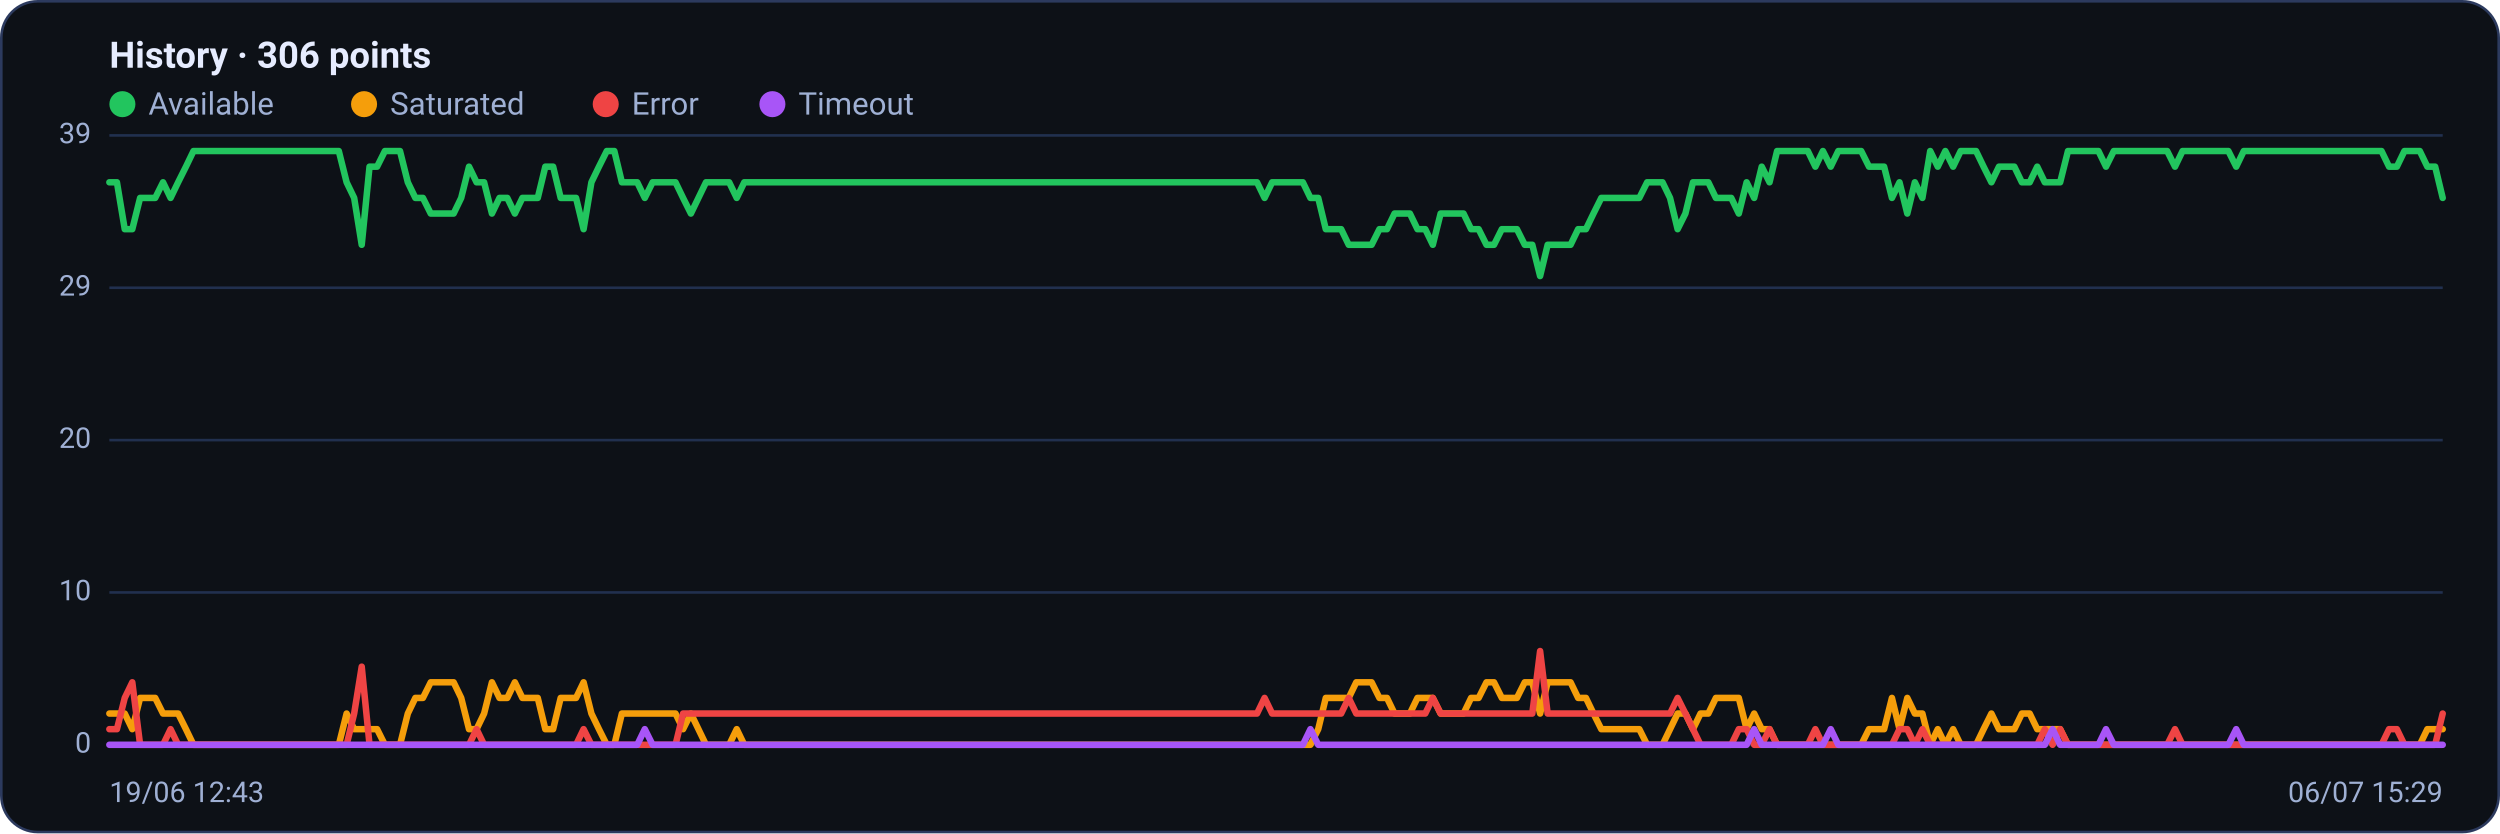
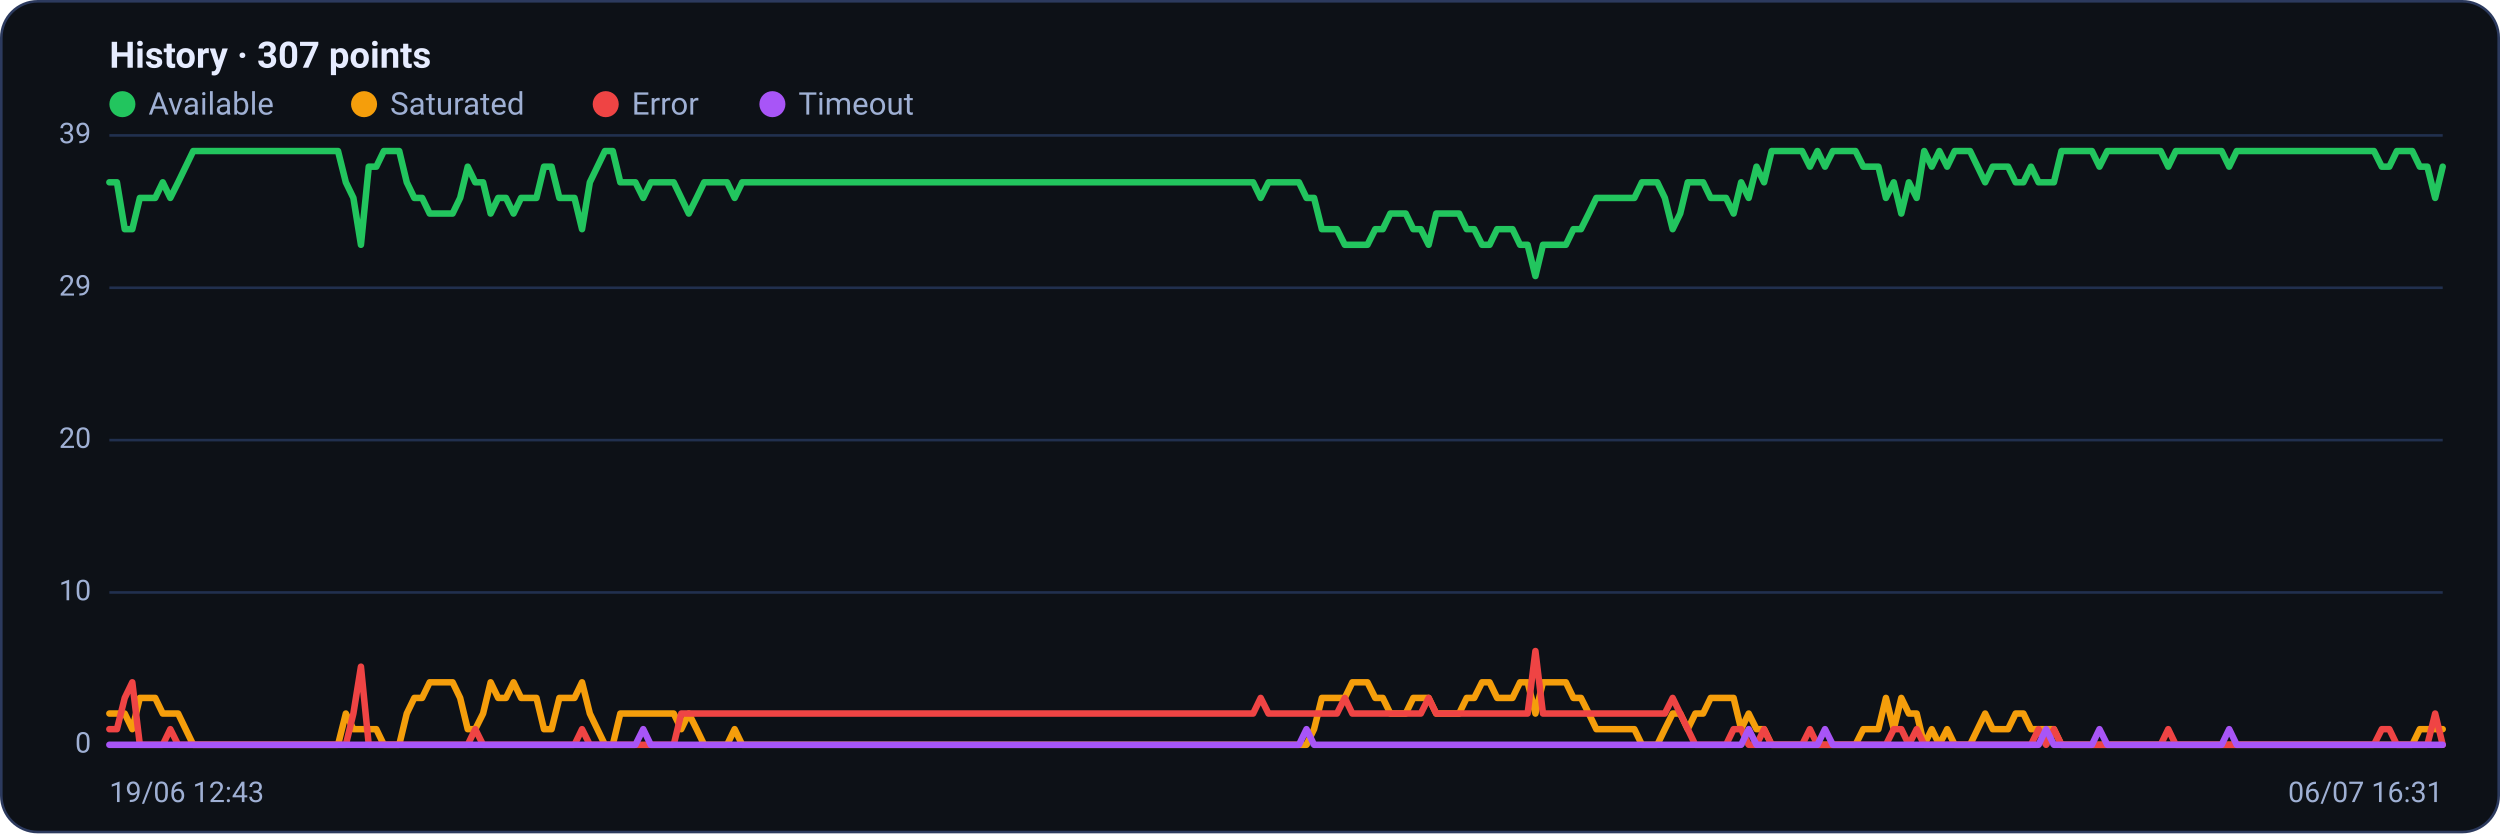
<svg xmlns="http://www.w3.org/2000/svg" viewBox="0 0 960 320" width="960" height="320" font-family="Segoe UI, system-ui, -apple-system, Roboto, Helvetica, Arial, sans-serif" role="img" aria-label="Availability history per region">
  <rect x="0.5" y="0.5" width="959" height="319" rx="14" fill="#0d1117" stroke="#2c3a5e" />
-   <text x="42" y="26" font-size="14" font-weight="600" fill="#e6ecff">History · 306 points</text>
+   <text x="42" y="26" font-size="14" font-weight="600" fill="#e6ecff">History · 307 points</text>
  <circle cx="47" cy="40" r="5" fill="#22c55e" />
  <text x="57" y="44" font-size="12" fill="#9fb0d4">Available</text>
  <circle cx="139.8" cy="40" r="5" fill="#f59e0b" />
  <text x="149.8" y="44" font-size="12" fill="#9fb0d4">Saturated</text>
  <circle cx="232.6" cy="40" r="5" fill="#ef4444" />
  <text x="242.6" y="44" font-size="12" fill="#9fb0d4">Error</text>
  <circle cx="296.6" cy="40" r="5" fill="#a855f7" />
  <text x="306.6" y="44" font-size="12" fill="#9fb0d4">Timeout</text>
  <line x1="42" y1="286.0" x2="938" y2="286.0" stroke="#21304f" stroke-width="1" />
  <text x="35" y="289.0" text-anchor="end" font-size="11" fill="#9fb0d4">0</text>
  <line x1="42" y1="227.5" x2="938" y2="227.5" stroke="#21304f" stroke-width="1" />
  <text x="35" y="230.5" text-anchor="end" font-size="11" fill="#9fb0d4">10</text>
  <line x1="42" y1="169.0" x2="938" y2="169.0" stroke="#21304f" stroke-width="1" />
  <text x="35" y="172.0" text-anchor="end" font-size="11" fill="#9fb0d4">20</text>
  <line x1="42" y1="110.5" x2="938" y2="110.5" stroke="#21304f" stroke-width="1" />
  <text x="35" y="113.5" text-anchor="end" font-size="11" fill="#9fb0d4">29</text>
  <line x1="42" y1="52.0" x2="938" y2="52.0" stroke="#21304f" stroke-width="1" />
  <text x="35" y="55.0" text-anchor="end" font-size="11" fill="#9fb0d4">39</text>
-   <polyline fill="none" stroke="#22c55e" stroke-width="2.5" stroke-linejoin="round" stroke-linecap="round" points="42.0,70.0 44.9,70.0 47.9,88.0 50.8,88.0 53.8,76.0 56.7,76.0 59.6,76.0 62.6,70.0 65.5,76.0 68.4,70.0 71.4,64.0 74.3,58.0 77.3,58.0 80.2,58.0 83.1,58.0 86.1,58.0 89.0,58.0 91.9,58.0 94.9,58.0 97.8,58.0 100.8,58.0 103.7,58.0 106.6,58.0 109.6,58.0 112.5,58.0 115.4,58.0 118.4,58.0 121.3,58.0 124.3,58.0 127.2,58.0 130.1,58.0 133.1,70.0 136.0,76.0 138.9,94.0 141.9,64.0 144.8,64.0 147.8,58.0 150.7,58.0 153.6,58.0 156.6,70.0 159.5,76.0 162.4,76.0 165.4,82.0 168.3,82.0 171.3,82.0 174.2,82.0 177.1,76.0 180.1,64.0 183.0,70.0 185.9,70.0 188.9,82.0 191.8,76.0 194.8,76.0 197.7,82.0 200.6,76.0 203.6,76.0 206.5,76.0 209.4,64.0 212.4,64.0 215.3,76.0 218.3,76.0 221.2,76.0 224.1,88.0 227.1,70.0 230.0,64.0 233.0,58.0 235.9,58.0 238.8,70.0 241.8,70.0 244.7,70.0 247.6,76.0 250.6,70.0 253.5,70.0 256.5,70.0 259.4,70.0 262.3,76.0 265.3,82.0 268.2,76.0 271.1,70.0 274.1,70.0 277.0,70.0 280.0,70.0 282.9,76.0 285.8,70.0 288.8,70.0 291.7,70.0 294.6,70.0 297.6,70.0 300.5,70.0 303.5,70.0 306.4,70.0 309.3,70.0 312.3,70.0 315.2,70.0 318.1,70.0 321.1,70.0 324.0,70.0 327.0,70.0 329.9,70.0 332.8,70.0 335.8,70.0 338.7,70.0 341.6,70.0 344.6,70.0 347.5,70.0 350.5,70.0 353.4,70.0 356.3,70.0 359.3,70.0 362.2,70.0 365.1,70.0 368.1,70.0 371.0,70.0 374.0,70.0 376.9,70.0 379.8,70.0 382.8,70.0 385.7,70.0 388.6,70.0 391.6,70.0 394.5,70.0 397.5,70.0 400.4,70.0 403.3,70.0 406.3,70.0 409.2,70.0 412.2,70.0 415.1,70.0 418.0,70.0 421.0,70.0 423.9,70.0 426.8,70.0 429.8,70.0 432.7,70.0 435.7,70.0 438.6,70.0 441.5,70.0 444.5,70.0 447.4,70.0 450.3,70.0 453.3,70.0 456.2,70.0 459.2,70.0 462.1,70.0 465.0,70.0 468.0,70.0 470.9,70.0 473.8,70.0 476.8,70.0 479.7,70.0 482.7,70.0 485.6,76.0 488.5,70.0 491.5,70.0 494.4,70.0 497.3,70.0 500.3,70.0 503.2,76.0 506.2,76.0 509.1,88.0 512.0,88.0 515.0,88.0 517.9,94.0 520.8,94.0 523.8,94.0 526.7,94.0 529.7,88.0 532.6,88.0 535.5,82.0 538.5,82.0 541.4,82.0 544.3,88.0 547.3,88.0 550.2,94.0 553.2,82.0 556.1,82.0 559.0,82.0 562.0,82.0 564.9,88.0 567.8,88.0 570.8,94.0 573.7,94.0 576.7,88.0 579.6,88.0 582.5,88.0 585.5,94.0 588.4,94.0 591.4,106.0 594.3,94.0 597.2,94.0 600.2,94.0 603.1,94.0 606.0,88.0 609.0,88.0 611.9,82.0 614.9,76.0 617.8,76.0 620.7,76.0 623.7,76.0 626.6,76.0 629.5,76.0 632.5,70.0 635.4,70.0 638.4,70.0 641.3,76.0 644.2,88.0 647.2,82.0 650.1,70.0 653.0,70.0 656.0,70.0 658.9,76.0 661.9,76.0 664.8,76.0 667.7,82.0 670.7,70.0 673.6,76.0 676.5,64.0 679.5,70.0 682.4,58.0 685.4,58.0 688.3,58.0 691.2,58.0 694.2,58.0 697.1,64.0 700.0,58.0 703.0,64.0 705.9,58.0 708.9,58.0 711.8,58.0 714.7,58.0 717.7,64.0 720.6,64.0 723.5,64.0 726.5,76.0 729.4,70.0 732.4,82.0 735.3,70.0 738.2,76.0 741.2,58.0 744.1,64.0 747.0,58.0 750.0,64.0 752.9,58.0 755.9,58.0 758.8,58.0 761.7,64.0 764.7,70.0 767.6,64.0 770.6,64.0 773.5,64.0 776.4,70.0 779.4,70.0 782.3,64.0 785.2,70.0 788.2,70.0 791.1,70.0 794.1,58.0 797.0,58.0 799.9,58.0 802.9,58.0 805.8,58.0 808.7,64.0 811.7,58.0 814.6,58.0 817.6,58.0 820.5,58.0 823.4,58.0 826.4,58.0 829.3,58.0 832.2,58.0 835.2,64.0 838.1,58.0 841.1,58.0 844.0,58.0 846.9,58.0 849.9,58.0 852.8,58.0 855.7,58.0 858.7,64.0 861.6,58.0 864.6,58.0 867.5,58.0 870.4,58.0 873.4,58.0 876.3,58.0 879.2,58.0 882.2,58.0 885.1,58.0 888.1,58.0 891.0,58.0 893.9,58.0 896.9,58.0 899.8,58.0 902.7,58.0 905.7,58.0 908.6,58.0 911.6,58.0 914.5,58.0 917.4,64.0 920.4,64.0 923.3,58.0 926.2,58.0 929.2,58.0 932.1,64.0 935.1,64.0 938.0,76.0" />
-   <polyline fill="none" stroke="#f59e0b" stroke-width="2.5" stroke-linejoin="round" stroke-linecap="round" points="42.0,274.0 44.9,274.0 47.9,274.0 50.8,280.0 53.8,268.0 56.7,268.0 59.6,268.0 62.6,274.0 65.5,274.0 68.4,274.0 71.4,280.0 74.3,286.0 77.3,286.0 80.2,286.0 83.1,286.0 86.1,286.0 89.0,286.0 91.9,286.0 94.9,286.0 97.8,286.0 100.8,286.0 103.7,286.0 106.6,286.0 109.6,286.0 112.5,286.0 115.4,286.0 118.4,286.0 121.3,286.0 124.3,286.0 127.2,286.0 130.1,286.0 133.1,274.0 136.0,280.0 138.9,280.0 141.9,280.0 144.8,280.0 147.8,286.0 150.7,286.0 153.6,286.0 156.6,274.0 159.5,268.0 162.4,268.0 165.4,262.0 168.3,262.0 171.3,262.0 174.2,262.0 177.1,268.0 180.1,280.0 183.0,280.0 185.9,274.0 188.9,262.0 191.8,268.0 194.8,268.0 197.7,262.0 200.6,268.0 203.6,268.0 206.5,268.0 209.4,280.0 212.4,280.0 215.3,268.0 218.3,268.0 221.2,268.0 224.1,262.0 227.1,274.0 230.0,280.0 233.0,286.0 235.9,286.0 238.8,274.0 241.8,274.0 244.7,274.0 247.6,274.0 250.6,274.0 253.5,274.0 256.5,274.0 259.4,274.0 262.3,280.0 265.3,274.0 268.2,280.0 271.1,286.0 274.1,286.0 277.0,286.0 280.0,286.0 282.9,280.0 285.8,286.0 288.8,286.0 291.7,286.0 294.6,286.0 297.6,286.0 300.5,286.0 303.5,286.0 306.4,286.0 309.3,286.0 312.3,286.0 315.2,286.0 318.1,286.0 321.1,286.0 324.0,286.0 327.0,286.0 329.9,286.0 332.8,286.0 335.8,286.0 338.7,286.0 341.6,286.0 344.6,286.0 347.5,286.0 350.5,286.0 353.4,286.0 356.3,286.0 359.3,286.0 362.2,286.0 365.1,286.0 368.1,286.0 371.0,286.0 374.0,286.0 376.9,286.0 379.8,286.0 382.8,286.0 385.7,286.0 388.6,286.0 391.6,286.0 394.5,286.0 397.5,286.0 400.4,286.0 403.3,286.0 406.3,286.0 409.2,286.0 412.2,286.0 415.1,286.0 418.0,286.0 421.0,286.0 423.9,286.0 426.8,286.0 429.8,286.0 432.7,286.0 435.7,286.0 438.6,286.0 441.5,286.0 444.5,286.0 447.4,286.0 450.3,286.0 453.3,286.0 456.2,286.0 459.2,286.0 462.1,286.0 465.0,286.0 468.0,286.0 470.9,286.0 473.8,286.0 476.8,286.0 479.7,286.0 482.7,286.0 485.6,286.0 488.5,286.0 491.5,286.0 494.4,286.0 497.3,286.0 500.3,286.0 503.2,286.0 506.2,280.0 509.1,268.0 512.0,268.0 515.0,268.0 517.9,268.0 520.8,262.0 523.8,262.0 526.7,262.0 529.7,268.0 532.6,268.0 535.5,274.0 538.5,274.0 541.4,274.0 544.3,268.0 547.3,268.0 550.2,268.0 553.2,274.0 556.1,274.0 559.0,274.0 562.0,274.0 564.9,268.0 567.8,268.0 570.8,262.0 573.7,262.0 576.7,268.0 579.6,268.0 582.5,268.0 585.5,262.0 588.4,262.0 591.4,274.0 594.3,262.0 597.2,262.0 600.2,262.0 603.1,262.0 606.0,268.0 609.0,268.0 611.9,274.0 614.9,280.0 617.8,280.0 620.7,280.0 623.7,280.0 626.6,280.0 629.5,280.0 632.5,286.0 635.4,286.0 638.4,286.0 641.3,280.0 644.2,274.0 647.2,274.0 650.1,280.0 653.0,274.0 656.0,274.0 658.9,268.0 661.9,268.0 664.8,268.0 667.7,268.0 670.7,280.0 673.6,274.0 676.5,280.0 679.5,280.0 682.4,286.0 685.4,286.0 688.3,286.0 691.2,286.0 694.2,286.0 697.1,286.0 700.0,286.0 703.0,286.0 705.9,286.0 708.9,286.0 711.8,286.0 714.7,286.0 717.7,280.0 720.6,280.0 723.5,280.0 726.5,268.0 729.4,280.0 732.4,268.0 735.3,274.0 738.2,274.0 741.2,286.0 744.1,280.0 747.0,286.0 750.0,280.0 752.9,286.0 755.9,286.0 758.8,286.0 761.7,280.0 764.7,274.0 767.6,280.0 770.6,280.0 773.5,280.0 776.4,274.0 779.4,274.0 782.3,280.0 785.2,280.0 788.2,280.0 791.1,280.0 794.1,286.0 797.0,286.0 799.9,286.0 802.9,286.0 805.8,286.0 808.7,286.0 811.7,286.0 814.6,286.0 817.6,286.0 820.5,286.0 823.4,286.0 826.4,286.0 829.3,286.0 832.2,286.0 835.2,286.0 838.1,286.0 841.1,286.0 844.0,286.0 846.9,286.0 849.9,286.0 852.8,286.0 855.7,286.0 858.7,286.0 861.6,286.0 864.6,286.0 867.5,286.0 870.4,286.0 873.4,286.0 876.3,286.0 879.2,286.0 882.2,286.0 885.1,286.0 888.1,286.0 891.0,286.0 893.9,286.0 896.9,286.0 899.8,286.0 902.7,286.0 905.7,286.0 908.6,286.0 911.6,286.0 914.5,286.0 917.4,286.0 920.4,286.0 923.3,286.0 926.2,286.0 929.2,286.0 932.1,280.0 935.1,280.0 938.0,280.0" />
-   <polyline fill="none" stroke="#ef4444" stroke-width="2.5" stroke-linejoin="round" stroke-linecap="round" points="42.0,280.0 44.9,280.0 47.9,268.0 50.8,262.0 53.8,286.0 56.7,286.0 59.6,286.0 62.6,286.0 65.5,280.0 68.4,286.0 71.4,286.0 74.3,286.0 77.3,286.0 80.2,286.0 83.1,286.0 86.1,286.0 89.0,286.0 91.9,286.0 94.9,286.0 97.8,286.0 100.8,286.0 103.7,286.0 106.6,286.0 109.6,286.0 112.5,286.0 115.4,286.0 118.4,286.0 121.3,286.0 124.3,286.0 127.2,286.0 130.1,286.0 133.1,286.0 136.0,274.0 138.9,256.0 141.9,286.0 144.8,286.0 147.8,286.0 150.7,286.0 153.6,286.0 156.6,286.0 159.5,286.0 162.4,286.0 165.4,286.0 168.3,286.0 171.3,286.0 174.2,286.0 177.1,286.0 180.1,286.0 183.0,280.0 185.9,286.0 188.9,286.0 191.8,286.0 194.8,286.0 197.7,286.0 200.6,286.0 203.6,286.0 206.5,286.0 209.4,286.0 212.4,286.0 215.3,286.0 218.3,286.0 221.2,286.0 224.1,280.0 227.1,286.0 230.0,286.0 233.0,286.0 235.9,286.0 238.8,286.0 241.8,286.0 244.7,286.0 247.6,286.0 250.6,286.0 253.5,286.0 256.5,286.0 259.4,286.0 262.3,274.0 265.3,274.0 268.2,274.0 271.1,274.0 274.1,274.0 277.0,274.0 280.0,274.0 282.9,274.0 285.8,274.0 288.8,274.0 291.7,274.0 294.6,274.0 297.6,274.0 300.5,274.0 303.5,274.0 306.4,274.0 309.3,274.0 312.3,274.0 315.2,274.0 318.1,274.0 321.1,274.0 324.0,274.0 327.0,274.0 329.9,274.0 332.8,274.0 335.8,274.0 338.7,274.0 341.6,274.0 344.6,274.0 347.5,274.0 350.5,274.0 353.4,274.0 356.3,274.0 359.3,274.0 362.2,274.0 365.1,274.0 368.1,274.0 371.0,274.0 374.0,274.0 376.9,274.0 379.8,274.0 382.8,274.0 385.7,274.0 388.6,274.0 391.6,274.0 394.5,274.0 397.5,274.0 400.4,274.0 403.3,274.0 406.3,274.0 409.2,274.0 412.2,274.0 415.1,274.0 418.0,274.0 421.0,274.0 423.9,274.0 426.8,274.0 429.8,274.0 432.7,274.0 435.7,274.0 438.6,274.0 441.5,274.0 444.5,274.0 447.4,274.0 450.3,274.0 453.3,274.0 456.2,274.0 459.2,274.0 462.1,274.0 465.0,274.0 468.0,274.0 470.9,274.0 473.8,274.0 476.8,274.0 479.7,274.0 482.7,274.0 485.6,268.0 488.5,274.0 491.5,274.0 494.4,274.0 497.3,274.0 500.3,274.0 503.2,274.0 506.2,274.0 509.1,274.0 512.0,274.0 515.0,274.0 517.9,268.0 520.8,274.0 523.8,274.0 526.7,274.0 529.7,274.0 532.6,274.0 535.5,274.0 538.5,274.0 541.4,274.0 544.3,274.0 547.3,274.0 550.2,268.0 553.2,274.0 556.1,274.0 559.0,274.0 562.0,274.0 564.9,274.0 567.8,274.0 570.8,274.0 573.7,274.0 576.7,274.0 579.6,274.0 582.5,274.0 585.5,274.0 588.4,274.0 591.4,250.0 594.3,274.0 597.2,274.0 600.2,274.0 603.1,274.0 606.0,274.0 609.0,274.0 611.9,274.0 614.9,274.0 617.8,274.0 620.7,274.0 623.7,274.0 626.6,274.0 629.5,274.0 632.5,274.0 635.4,274.0 638.4,274.0 641.3,274.0 644.2,268.0 647.2,274.0 650.1,280.0 653.0,286.0 656.0,286.0 658.9,286.0 661.9,286.0 664.8,286.0 667.7,280.0 670.7,280.0 673.6,286.0 676.5,286.0 679.5,280.0 682.4,286.0 685.4,286.0 688.3,286.0 691.2,286.0 694.2,286.0 697.1,280.0 700.0,286.0 703.0,286.0 705.9,286.0 708.9,286.0 711.8,286.0 714.7,286.0 717.7,286.0 720.6,286.0 723.5,286.0 726.5,286.0 729.4,280.0 732.4,280.0 735.3,286.0 738.2,280.0 741.2,286.0 744.1,286.0 747.0,286.0 750.0,286.0 752.9,286.0 755.9,286.0 758.8,286.0 761.7,286.0 764.7,286.0 767.6,286.0 770.6,286.0 773.5,286.0 776.4,286.0 779.4,286.0 782.3,286.0 785.2,280.0 788.2,286.0 791.1,280.0 794.1,286.0 797.0,286.0 799.9,286.0 802.9,286.0 805.8,286.0 808.7,286.0 811.7,286.0 814.6,286.0 817.6,286.0 820.5,286.0 823.4,286.0 826.4,286.0 829.3,286.0 832.2,286.0 835.2,280.0 838.1,286.0 841.1,286.0 844.0,286.0 846.9,286.0 849.9,286.0 852.8,286.0 855.7,286.0 858.7,286.0 861.6,286.0 864.6,286.0 867.5,286.0 870.4,286.0 873.4,286.0 876.3,286.0 879.2,286.0 882.2,286.0 885.1,286.0 888.1,286.0 891.0,286.0 893.9,286.0 896.9,286.0 899.8,286.0 902.7,286.0 905.7,286.0 908.6,286.0 911.6,286.0 914.5,286.0 917.4,280.0 920.4,280.0 923.3,286.0 926.2,286.0 929.2,286.0 932.1,286.0 935.1,286.0 938.0,274.0" />
-   <polyline fill="none" stroke="#a855f7" stroke-width="2.5" stroke-linejoin="round" stroke-linecap="round" points="42.0,286.0 44.9,286.0 47.9,286.0 50.8,286.0 53.8,286.0 56.7,286.0 59.6,286.0 62.6,286.0 65.5,286.0 68.4,286.0 71.4,286.0 74.3,286.0 77.3,286.0 80.2,286.0 83.1,286.0 86.1,286.0 89.0,286.0 91.9,286.0 94.9,286.0 97.8,286.0 100.8,286.0 103.7,286.0 106.6,286.0 109.6,286.0 112.5,286.0 115.4,286.0 118.4,286.0 121.3,286.0 124.3,286.0 127.2,286.0 130.1,286.0 133.1,286.0 136.0,286.0 138.9,286.0 141.9,286.0 144.8,286.0 147.8,286.0 150.7,286.0 153.6,286.0 156.6,286.0 159.5,286.0 162.4,286.0 165.4,286.0 168.3,286.0 171.3,286.0 174.2,286.0 177.1,286.0 180.1,286.0 183.0,286.0 185.9,286.0 188.9,286.0 191.8,286.0 194.8,286.0 197.7,286.0 200.6,286.0 203.6,286.0 206.5,286.0 209.4,286.0 212.4,286.0 215.3,286.0 218.3,286.0 221.2,286.0 224.1,286.0 227.1,286.0 230.0,286.0 233.0,286.0 235.9,286.0 238.8,286.0 241.8,286.0 244.7,286.0 247.6,280.0 250.6,286.0 253.5,286.0 256.5,286.0 259.4,286.0 262.3,286.0 265.3,286.0 268.2,286.0 271.1,286.0 274.1,286.0 277.0,286.0 280.0,286.0 282.9,286.0 285.8,286.0 288.8,286.0 291.7,286.0 294.6,286.0 297.6,286.0 300.5,286.0 303.5,286.0 306.4,286.0 309.3,286.0 312.3,286.0 315.2,286.0 318.1,286.0 321.1,286.0 324.0,286.0 327.0,286.0 329.9,286.0 332.8,286.0 335.8,286.0 338.7,286.0 341.6,286.0 344.6,286.0 347.5,286.0 350.5,286.0 353.4,286.0 356.3,286.0 359.3,286.0 362.2,286.0 365.1,286.0 368.1,286.0 371.0,286.0 374.0,286.0 376.9,286.0 379.8,286.0 382.8,286.0 385.7,286.0 388.6,286.0 391.6,286.0 394.5,286.0 397.5,286.0 400.4,286.0 403.3,286.0 406.3,286.0 409.2,286.0 412.2,286.0 415.1,286.0 418.0,286.0 421.0,286.0 423.9,286.0 426.8,286.0 429.8,286.0 432.7,286.0 435.7,286.0 438.6,286.0 441.5,286.0 444.5,286.0 447.4,286.0 450.3,286.0 453.3,286.0 456.2,286.0 459.2,286.0 462.1,286.0 465.0,286.0 468.0,286.0 470.9,286.0 473.8,286.0 476.8,286.0 479.7,286.0 482.7,286.0 485.6,286.0 488.5,286.0 491.5,286.0 494.4,286.0 497.3,286.0 500.3,286.0 503.2,280.0 506.2,286.0 509.1,286.0 512.0,286.0 515.0,286.0 517.9,286.0 520.8,286.0 523.8,286.0 526.7,286.0 529.7,286.0 532.6,286.0 535.5,286.0 538.5,286.0 541.4,286.0 544.3,286.0 547.3,286.0 550.2,286.0 553.2,286.0 556.1,286.0 559.0,286.0 562.0,286.0 564.9,286.0 567.8,286.0 570.8,286.0 573.7,286.0 576.7,286.0 579.6,286.0 582.5,286.0 585.5,286.0 588.4,286.0 591.4,286.0 594.3,286.0 597.2,286.0 600.2,286.0 603.1,286.0 606.0,286.0 609.0,286.0 611.9,286.0 614.9,286.0 617.8,286.0 620.7,286.0 623.7,286.0 626.6,286.0 629.5,286.0 632.5,286.0 635.4,286.0 638.4,286.0 641.3,286.0 644.2,286.0 647.2,286.0 650.1,286.0 653.0,286.0 656.0,286.0 658.9,286.0 661.9,286.0 664.8,286.0 667.7,286.0 670.7,286.0 673.6,280.0 676.5,286.0 679.5,286.0 682.4,286.0 685.4,286.0 688.3,286.0 691.2,286.0 694.2,286.0 697.1,286.0 700.0,286.0 703.0,280.0 705.9,286.0 708.9,286.0 711.8,286.0 714.7,286.0 717.7,286.0 720.6,286.0 723.5,286.0 726.5,286.0 729.4,286.0 732.4,286.0 735.3,286.0 738.2,286.0 741.2,286.0 744.1,286.0 747.0,286.0 750.0,286.0 752.9,286.0 755.9,286.0 758.8,286.0 761.7,286.0 764.7,286.0 767.6,286.0 770.6,286.0 773.5,286.0 776.4,286.0 779.4,286.0 782.3,286.0 785.2,286.0 788.2,280.0 791.1,286.0 794.1,286.0 797.0,286.0 799.9,286.0 802.9,286.0 805.8,286.0 808.7,280.0 811.7,286.0 814.6,286.0 817.6,286.0 820.5,286.0 823.4,286.0 826.4,286.0 829.3,286.0 832.2,286.0 835.2,286.0 838.1,286.0 841.1,286.0 844.0,286.0 846.9,286.0 849.9,286.0 852.8,286.0 855.7,286.0 858.7,280.0 861.6,286.0 864.6,286.0 867.5,286.0 870.4,286.0 873.4,286.0 876.3,286.0 879.2,286.0 882.2,286.0 885.1,286.0 888.1,286.0 891.0,286.0 893.9,286.0 896.9,286.0 899.8,286.0 902.7,286.0 905.7,286.0 908.6,286.0 911.6,286.0 914.5,286.0 917.4,286.0 920.4,286.0 923.3,286.0 926.2,286.0 929.2,286.0 932.1,286.0 935.1,286.0 938.0,286.0" />
+   <polyline fill="none" stroke="#22c55e" stroke-width="2.5" stroke-linejoin="round" stroke-linecap="round" points="42.0,70.0 44.9,70.0 47.9,88.0 50.8,88.0 53.7,76.0 56.6,76.0 59.6,76.0 62.5,70.0 65.4,76.0 68.4,70.0 71.3,64.0 74.2,58.0 77.1,58.0 80.1,58.0 83.0,58.0 85.9,58.0 88.8,58.0 91.8,58.0 94.7,58.0 97.6,58.0 100.6,58.0 103.5,58.0 106.4,58.0 109.3,58.0 112.3,58.0 115.2,58.0 118.1,58.0 121.1,58.0 124.0,58.0 126.9,58.0 129.8,58.0 132.8,70.0 135.7,76.0 138.6,94.0 141.6,64.0 144.5,64.0 147.4,58.0 150.3,58.0 153.3,58.0 156.2,70.0 159.1,76.0 162.1,76.0 165.0,82.0 167.9,82.0 170.8,82.0 173.8,82.0 176.7,76.0 179.6,64.0 182.5,70.0 185.5,70.0 188.4,82.0 191.3,76.0 194.3,76.0 197.2,82.0 200.1,76.0 203.0,76.0 206.0,76.0 208.9,64.0 211.8,64.0 214.8,76.0 217.7,76.0 220.6,76.0 223.5,88.0 226.5,70.0 229.4,64.0 232.3,58.0 235.3,58.0 238.2,70.0 241.1,70.0 244.0,70.0 247.0,76.0 249.9,70.0 252.8,70.0 255.8,70.0 258.7,70.0 261.6,76.0 264.5,82.0 267.5,76.0 270.4,70.0 273.3,70.0 276.2,70.0 279.2,70.0 282.1,76.0 285.0,70.0 288.0,70.0 290.9,70.0 293.8,70.0 296.7,70.0 299.7,70.0 302.6,70.0 305.5,70.0 308.5,70.0 311.4,70.0 314.3,70.0 317.2,70.0 320.2,70.0 323.1,70.0 326.0,70.0 329.0,70.0 331.9,70.0 334.8,70.0 337.7,70.0 340.7,70.0 343.6,70.0 346.5,70.0 349.5,70.0 352.4,70.0 355.3,70.0 358.2,70.0 361.2,70.0 364.1,70.0 367.0,70.0 369.9,70.0 372.9,70.0 375.8,70.0 378.7,70.0 381.7,70.0 384.6,70.0 387.5,70.0 390.4,70.0 393.4,70.0 396.3,70.0 399.2,70.0 402.2,70.0 405.1,70.0 408.0,70.0 410.9,70.0 413.9,70.0 416.8,70.0 419.7,70.0 422.7,70.0 425.6,70.0 428.5,70.0 431.4,70.0 434.4,70.0 437.3,70.0 440.2,70.0 443.2,70.0 446.1,70.0 449.0,70.0 451.9,70.0 454.9,70.0 457.8,70.0 460.7,70.0 463.6,70.0 466.6,70.0 469.5,70.0 472.4,70.0 475.4,70.0 478.3,70.0 481.2,70.0 484.1,76.0 487.1,70.0 490.0,70.0 492.9,70.0 495.9,70.0 498.8,70.0 501.7,76.0 504.6,76.0 507.6,88.0 510.5,88.0 513.4,88.0 516.4,94.0 519.3,94.0 522.2,94.0 525.1,94.0 528.1,88.0 531.0,88.0 533.9,82.0 536.8,82.0 539.8,82.0 542.7,88.0 545.6,88.0 548.6,94.0 551.5,82.0 554.4,82.0 557.3,82.0 560.3,82.0 563.2,88.0 566.1,88.0 569.1,94.0 572.0,94.0 574.9,88.0 577.8,88.0 580.8,88.0 583.7,94.0 586.6,94.0 589.6,106.0 592.5,94.0 595.4,94.0 598.3,94.0 601.3,94.0 604.2,88.0 607.1,88.0 610.1,82.0 613.0,76.0 615.9,76.0 618.8,76.0 621.8,76.0 624.7,76.0 627.6,76.0 630.5,70.0 633.5,70.0 636.4,70.0 639.3,76.0 642.3,88.0 645.2,82.0 648.1,70.0 651.0,70.0 654.0,70.0 656.9,76.0 659.8,76.0 662.8,76.0 665.7,82.0 668.6,70.0 671.5,76.0 674.5,64.0 677.4,70.0 680.3,58.0 683.3,58.0 686.2,58.0 689.1,58.0 692.0,58.0 695.0,64.0 697.9,58.0 700.8,64.0 703.8,58.0 706.7,58.0 709.6,58.0 712.5,58.0 715.5,64.0 718.4,64.0 721.3,64.0 724.2,76.0 727.2,70.0 730.1,82.0 733.0,70.0 736.0,76.0 738.9,58.0 741.8,64.0 744.7,58.0 747.7,64.0 750.6,58.0 753.5,58.0 756.5,58.0 759.4,64.0 762.3,70.0 765.2,64.0 768.2,64.0 771.1,64.0 774.0,70.0 777.0,70.0 779.9,64.0 782.8,70.0 785.7,70.0 788.7,70.0 791.6,58.0 794.5,58.0 797.5,58.0 800.4,58.0 803.3,58.0 806.2,64.0 809.2,58.0 812.1,58.0 815.0,58.0 817.9,58.0 820.9,58.0 823.8,58.0 826.7,58.0 829.7,58.0 832.6,64.0 835.5,58.0 838.4,58.0 841.4,58.0 844.3,58.0 847.2,58.0 850.2,58.0 853.1,58.0 856.0,64.0 858.9,58.0 861.9,58.0 864.8,58.0 867.7,58.0 870.7,58.0 873.6,58.0 876.5,58.0 879.4,58.0 882.4,58.0 885.3,58.0 888.2,58.0 891.2,58.0 894.1,58.0 897.0,58.0 899.9,58.0 902.9,58.0 905.8,58.0 908.7,58.0 911.6,58.0 914.6,64.0 917.5,64.0 920.4,58.0 923.4,58.0 926.3,58.0 929.2,64.0 932.1,64.0 935.1,76.0 938.0,64.0" />
+   <polyline fill="none" stroke="#f59e0b" stroke-width="2.5" stroke-linejoin="round" stroke-linecap="round" points="42.0,274.0 44.9,274.0 47.9,274.0 50.8,280.0 53.7,268.0 56.6,268.0 59.6,268.0 62.5,274.0 65.4,274.0 68.4,274.0 71.3,280.0 74.2,286.0 77.1,286.0 80.1,286.0 83.0,286.0 85.9,286.0 88.8,286.0 91.8,286.0 94.7,286.0 97.6,286.0 100.6,286.0 103.5,286.0 106.4,286.0 109.3,286.0 112.3,286.0 115.2,286.0 118.1,286.0 121.1,286.0 124.0,286.0 126.9,286.0 129.8,286.0 132.8,274.0 135.7,280.0 138.6,280.0 141.6,280.0 144.5,280.0 147.4,286.0 150.3,286.0 153.3,286.0 156.2,274.0 159.1,268.0 162.1,268.0 165.0,262.0 167.9,262.0 170.8,262.0 173.8,262.0 176.7,268.0 179.6,280.0 182.5,280.0 185.5,274.0 188.4,262.0 191.3,268.0 194.3,268.0 197.2,262.0 200.1,268.0 203.0,268.0 206.0,268.0 208.9,280.0 211.8,280.0 214.8,268.0 217.7,268.0 220.6,268.0 223.5,262.0 226.5,274.0 229.4,280.0 232.3,286.0 235.3,286.0 238.2,274.0 241.1,274.0 244.0,274.0 247.0,274.0 249.9,274.0 252.8,274.0 255.8,274.0 258.7,274.0 261.6,280.0 264.5,274.0 267.5,280.0 270.4,286.0 273.3,286.0 276.2,286.0 279.2,286.0 282.1,280.0 285.0,286.0 288.0,286.0 290.9,286.0 293.8,286.0 296.7,286.0 299.7,286.0 302.6,286.0 305.5,286.0 308.5,286.0 311.4,286.0 314.3,286.0 317.2,286.0 320.2,286.0 323.1,286.0 326.0,286.0 329.0,286.0 331.9,286.0 334.8,286.0 337.7,286.0 340.7,286.0 343.6,286.0 346.5,286.0 349.5,286.0 352.4,286.0 355.3,286.0 358.2,286.0 361.2,286.0 364.1,286.0 367.0,286.0 369.9,286.0 372.9,286.0 375.8,286.0 378.7,286.0 381.7,286.0 384.6,286.0 387.5,286.0 390.4,286.0 393.4,286.0 396.3,286.0 399.2,286.0 402.2,286.0 405.1,286.0 408.0,286.0 410.9,286.0 413.9,286.0 416.8,286.0 419.7,286.0 422.7,286.0 425.6,286.0 428.5,286.0 431.4,286.0 434.4,286.0 437.3,286.0 440.2,286.0 443.2,286.0 446.1,286.0 449.0,286.0 451.9,286.0 454.9,286.0 457.8,286.0 460.7,286.0 463.6,286.0 466.6,286.0 469.5,286.0 472.4,286.0 475.4,286.0 478.3,286.0 481.2,286.0 484.1,286.0 487.1,286.0 490.0,286.0 492.9,286.0 495.9,286.0 498.8,286.0 501.7,286.0 504.6,280.0 507.6,268.0 510.5,268.0 513.4,268.0 516.4,268.0 519.3,262.0 522.2,262.0 525.1,262.0 528.1,268.0 531.0,268.0 533.9,274.0 536.8,274.0 539.8,274.0 542.7,268.0 545.6,268.0 548.6,268.0 551.5,274.0 554.4,274.0 557.3,274.0 560.3,274.0 563.2,268.0 566.1,268.0 569.1,262.0 572.0,262.0 574.9,268.0 577.8,268.0 580.8,268.0 583.7,262.0 586.6,262.0 589.6,274.0 592.5,262.0 595.4,262.0 598.3,262.0 601.3,262.0 604.2,268.0 607.1,268.0 610.1,274.0 613.0,280.0 615.9,280.0 618.8,280.0 621.8,280.0 624.7,280.0 627.6,280.0 630.5,286.0 633.5,286.0 636.4,286.0 639.3,280.0 642.3,274.0 645.2,274.0 648.1,280.0 651.0,274.0 654.0,274.0 656.9,268.0 659.8,268.0 662.8,268.0 665.7,268.0 668.6,280.0 671.5,274.0 674.5,280.0 677.4,280.0 680.3,286.0 683.3,286.0 686.2,286.0 689.1,286.0 692.0,286.0 695.0,286.0 697.9,286.0 700.8,286.0 703.8,286.0 706.7,286.0 709.6,286.0 712.5,286.0 715.5,280.0 718.4,280.0 721.3,280.0 724.2,268.0 727.2,280.0 730.1,268.0 733.0,274.0 736.0,274.0 738.9,286.0 741.8,280.0 744.7,286.0 747.7,280.0 750.6,286.0 753.5,286.0 756.5,286.0 759.4,280.0 762.3,274.0 765.2,280.0 768.2,280.0 771.1,280.0 774.0,274.0 777.0,274.0 779.9,280.0 782.8,280.0 785.7,280.0 788.7,280.0 791.6,286.0 794.5,286.0 797.5,286.0 800.4,286.0 803.3,286.0 806.2,286.0 809.2,286.0 812.1,286.0 815.0,286.0 817.9,286.0 820.9,286.0 823.8,286.0 826.7,286.0 829.7,286.0 832.6,286.0 835.5,286.0 838.4,286.0 841.4,286.0 844.3,286.0 847.2,286.0 850.2,286.0 853.1,286.0 856.0,286.0 858.9,286.0 861.9,286.0 864.8,286.0 867.7,286.0 870.7,286.0 873.6,286.0 876.5,286.0 879.4,286.0 882.4,286.0 885.3,286.0 888.2,286.0 891.2,286.0 894.1,286.0 897.0,286.0 899.9,286.0 902.9,286.0 905.8,286.0 908.7,286.0 911.6,286.0 914.6,286.0 917.5,286.0 920.4,286.0 923.4,286.0 926.3,286.0 929.2,280.0 932.1,280.0 935.1,280.0 938.0,280.0" />
+   <polyline fill="none" stroke="#ef4444" stroke-width="2.5" stroke-linejoin="round" stroke-linecap="round" points="42.0,280.0 44.9,280.0 47.9,268.0 50.8,262.0 53.7,286.0 56.6,286.0 59.6,286.0 62.5,286.0 65.4,280.0 68.4,286.0 71.3,286.0 74.2,286.0 77.1,286.0 80.1,286.0 83.0,286.0 85.9,286.0 88.8,286.0 91.8,286.0 94.7,286.0 97.6,286.0 100.6,286.0 103.5,286.0 106.4,286.0 109.3,286.0 112.3,286.0 115.2,286.0 118.1,286.0 121.1,286.0 124.0,286.0 126.9,286.0 129.8,286.0 132.8,286.0 135.7,274.0 138.6,256.0 141.6,286.0 144.5,286.0 147.4,286.0 150.3,286.0 153.3,286.0 156.2,286.0 159.1,286.0 162.1,286.0 165.0,286.0 167.9,286.0 170.8,286.0 173.8,286.0 176.7,286.0 179.6,286.0 182.5,280.0 185.5,286.0 188.4,286.0 191.3,286.0 194.3,286.0 197.2,286.0 200.1,286.0 203.0,286.0 206.0,286.0 208.9,286.0 211.8,286.0 214.8,286.0 217.7,286.0 220.6,286.0 223.5,280.0 226.5,286.0 229.4,286.0 232.3,286.0 235.3,286.0 238.2,286.0 241.1,286.0 244.0,286.0 247.0,286.0 249.9,286.0 252.8,286.0 255.8,286.0 258.7,286.0 261.6,274.0 264.5,274.0 267.5,274.0 270.4,274.0 273.3,274.0 276.2,274.0 279.2,274.0 282.1,274.0 285.0,274.0 288.0,274.0 290.9,274.0 293.8,274.0 296.7,274.0 299.7,274.0 302.6,274.0 305.5,274.0 308.5,274.0 311.4,274.0 314.3,274.0 317.2,274.0 320.2,274.0 323.1,274.0 326.0,274.0 329.0,274.0 331.9,274.0 334.8,274.0 337.7,274.0 340.7,274.0 343.6,274.0 346.5,274.0 349.5,274.0 352.4,274.0 355.3,274.0 358.2,274.0 361.2,274.0 364.1,274.0 367.0,274.0 369.9,274.0 372.9,274.0 375.8,274.0 378.7,274.0 381.7,274.0 384.6,274.0 387.5,274.0 390.4,274.0 393.4,274.0 396.3,274.0 399.2,274.0 402.2,274.0 405.1,274.0 408.0,274.0 410.9,274.0 413.9,274.0 416.8,274.0 419.7,274.0 422.7,274.0 425.6,274.0 428.5,274.0 431.4,274.0 434.4,274.0 437.3,274.0 440.2,274.0 443.2,274.0 446.1,274.0 449.0,274.0 451.9,274.0 454.9,274.0 457.8,274.0 460.7,274.0 463.6,274.0 466.6,274.0 469.5,274.0 472.4,274.0 475.4,274.0 478.3,274.0 481.2,274.0 484.1,268.0 487.1,274.0 490.0,274.0 492.9,274.0 495.9,274.0 498.8,274.0 501.7,274.0 504.6,274.0 507.6,274.0 510.5,274.0 513.4,274.0 516.4,268.0 519.3,274.0 522.2,274.0 525.1,274.0 528.1,274.0 531.0,274.0 533.9,274.0 536.8,274.0 539.8,274.0 542.7,274.0 545.6,274.0 548.6,268.0 551.5,274.0 554.4,274.0 557.3,274.0 560.3,274.0 563.2,274.0 566.1,274.0 569.1,274.0 572.0,274.0 574.9,274.0 577.8,274.0 580.8,274.0 583.7,274.0 586.6,274.0 589.6,250.0 592.5,274.0 595.4,274.0 598.3,274.0 601.3,274.0 604.2,274.0 607.1,274.0 610.1,274.0 613.0,274.0 615.9,274.0 618.8,274.0 621.8,274.0 624.7,274.0 627.6,274.0 630.5,274.0 633.5,274.0 636.4,274.0 639.3,274.0 642.3,268.0 645.2,274.0 648.1,280.0 651.0,286.0 654.0,286.0 656.9,286.0 659.8,286.0 662.8,286.0 665.7,280.0 668.6,280.0 671.5,286.0 674.5,286.0 677.4,280.0 680.3,286.0 683.3,286.0 686.2,286.0 689.1,286.0 692.0,286.0 695.0,280.0 697.9,286.0 700.8,286.0 703.8,286.0 706.7,286.0 709.6,286.0 712.5,286.0 715.5,286.0 718.4,286.0 721.3,286.0 724.2,286.0 727.2,280.0 730.1,280.0 733.0,286.0 736.0,280.0 738.9,286.0 741.8,286.0 744.7,286.0 747.7,286.0 750.6,286.0 753.5,286.0 756.5,286.0 759.4,286.0 762.3,286.0 765.2,286.0 768.2,286.0 771.1,286.0 774.0,286.0 777.0,286.0 779.9,286.0 782.8,280.0 785.7,286.0 788.7,280.0 791.6,286.0 794.5,286.0 797.5,286.0 800.4,286.0 803.3,286.0 806.2,286.0 809.2,286.0 812.1,286.0 815.0,286.0 817.9,286.0 820.9,286.0 823.8,286.0 826.7,286.0 829.7,286.0 832.6,280.0 835.5,286.0 838.4,286.0 841.4,286.0 844.3,286.0 847.2,286.0 850.2,286.0 853.1,286.0 856.0,286.0 858.9,286.0 861.9,286.0 864.8,286.0 867.7,286.0 870.7,286.0 873.6,286.0 876.5,286.0 879.4,286.0 882.4,286.0 885.3,286.0 888.2,286.0 891.2,286.0 894.1,286.0 897.0,286.0 899.9,286.0 902.9,286.0 905.8,286.0 908.7,286.0 911.6,286.0 914.6,280.0 917.5,280.0 920.4,286.0 923.4,286.0 926.3,286.0 929.2,286.0 932.1,286.0 935.1,274.0 938.0,286.0" />
+   <polyline fill="none" stroke="#a855f7" stroke-width="2.5" stroke-linejoin="round" stroke-linecap="round" points="42.0,286.0 44.9,286.0 47.9,286.0 50.8,286.0 53.7,286.0 56.6,286.0 59.6,286.0 62.5,286.0 65.4,286.0 68.4,286.0 71.3,286.0 74.2,286.0 77.1,286.0 80.1,286.0 83.0,286.0 85.9,286.0 88.8,286.0 91.8,286.0 94.7,286.0 97.6,286.0 100.6,286.0 103.5,286.0 106.4,286.0 109.3,286.0 112.3,286.0 115.2,286.0 118.1,286.0 121.1,286.0 124.0,286.0 126.9,286.0 129.8,286.0 132.8,286.0 135.7,286.0 138.6,286.0 141.6,286.0 144.5,286.0 147.4,286.0 150.3,286.0 153.3,286.0 156.2,286.0 159.1,286.0 162.1,286.0 165.0,286.0 167.9,286.0 170.8,286.0 173.8,286.0 176.7,286.0 179.6,286.0 182.5,286.0 185.5,286.0 188.4,286.0 191.3,286.0 194.3,286.0 197.2,286.0 200.1,286.0 203.0,286.0 206.0,286.0 208.9,286.0 211.8,286.0 214.8,286.0 217.7,286.0 220.6,286.0 223.5,286.0 226.5,286.0 229.4,286.0 232.3,286.0 235.3,286.0 238.2,286.0 241.1,286.0 244.0,286.0 247.0,280.0 249.9,286.0 252.8,286.0 255.8,286.0 258.7,286.0 261.6,286.0 264.5,286.0 267.5,286.0 270.4,286.0 273.3,286.0 276.2,286.0 279.2,286.0 282.1,286.0 285.0,286.0 288.0,286.0 290.9,286.0 293.8,286.0 296.7,286.0 299.7,286.0 302.6,286.0 305.5,286.0 308.5,286.0 311.4,286.0 314.3,286.0 317.2,286.0 320.2,286.0 323.1,286.0 326.0,286.0 329.0,286.0 331.9,286.0 334.8,286.0 337.7,286.0 340.7,286.0 343.6,286.0 346.5,286.0 349.5,286.0 352.4,286.0 355.3,286.0 358.2,286.0 361.2,286.0 364.1,286.0 367.0,286.0 369.9,286.0 372.9,286.0 375.8,286.0 378.7,286.0 381.7,286.0 384.6,286.0 387.5,286.0 390.4,286.0 393.4,286.0 396.3,286.0 399.2,286.0 402.2,286.0 405.1,286.0 408.0,286.0 410.9,286.0 413.9,286.0 416.8,286.0 419.7,286.0 422.7,286.0 425.6,286.0 428.5,286.0 431.4,286.0 434.4,286.0 437.3,286.0 440.2,286.0 443.2,286.0 446.1,286.0 449.0,286.0 451.9,286.0 454.9,286.0 457.8,286.0 460.7,286.0 463.6,286.0 466.6,286.0 469.5,286.0 472.4,286.0 475.4,286.0 478.3,286.0 481.2,286.0 484.1,286.0 487.1,286.0 490.0,286.0 492.9,286.0 495.9,286.0 498.8,286.0 501.7,280.0 504.6,286.0 507.6,286.0 510.5,286.0 513.4,286.0 516.4,286.0 519.3,286.0 522.2,286.0 525.1,286.0 528.1,286.0 531.0,286.0 533.9,286.0 536.8,286.0 539.8,286.0 542.7,286.0 545.6,286.0 548.6,286.0 551.5,286.0 554.4,286.0 557.3,286.0 560.3,286.0 563.2,286.0 566.1,286.0 569.1,286.0 572.0,286.0 574.9,286.0 577.8,286.0 580.8,286.0 583.7,286.0 586.6,286.0 589.6,286.0 592.5,286.0 595.4,286.0 598.3,286.0 601.3,286.0 604.2,286.0 607.1,286.0 610.1,286.0 613.0,286.0 615.9,286.0 618.8,286.0 621.8,286.0 624.7,286.0 627.6,286.0 630.5,286.0 633.5,286.0 636.4,286.0 639.3,286.0 642.3,286.0 645.2,286.0 648.1,286.0 651.0,286.0 654.0,286.0 656.9,286.0 659.8,286.0 662.8,286.0 665.7,286.0 668.6,286.0 671.5,280.0 674.5,286.0 677.4,286.0 680.3,286.0 683.3,286.0 686.2,286.0 689.1,286.0 692.0,286.0 695.0,286.0 697.9,286.0 700.8,280.0 703.8,286.0 706.7,286.0 709.6,286.0 712.5,286.0 715.5,286.0 718.4,286.0 721.3,286.0 724.2,286.0 727.2,286.0 730.1,286.0 733.0,286.0 736.0,286.0 738.9,286.0 741.8,286.0 744.7,286.0 747.7,286.0 750.6,286.0 753.5,286.0 756.5,286.0 759.4,286.0 762.3,286.0 765.2,286.0 768.2,286.0 771.1,286.0 774.0,286.0 777.0,286.0 779.9,286.0 782.8,286.0 785.7,280.0 788.7,286.0 791.6,286.0 794.5,286.0 797.5,286.0 800.4,286.0 803.3,286.0 806.2,280.0 809.2,286.0 812.1,286.0 815.0,286.0 817.9,286.0 820.9,286.0 823.8,286.0 826.7,286.0 829.7,286.0 832.6,286.0 835.5,286.0 838.4,286.0 841.4,286.0 844.3,286.0 847.2,286.0 850.2,286.0 853.1,286.0 856.0,280.0 858.9,286.0 861.9,286.0 864.8,286.0 867.7,286.0 870.7,286.0 873.6,286.0 876.5,286.0 879.4,286.0 882.4,286.0 885.3,286.0 888.2,286.0 891.2,286.0 894.1,286.0 897.0,286.0 899.9,286.0 902.9,286.0 905.8,286.0 908.7,286.0 911.6,286.0 914.6,286.0 917.5,286.0 920.4,286.0 923.4,286.0 926.3,286.0 929.2,286.0 932.1,286.0 935.1,286.0 938.0,286.0" />
  <text x="42" y="308" font-size="11" fill="#9fb0d4">19/06 12:43</text>
-   <text x="938" y="308" text-anchor="end" font-size="11" fill="#9fb0d4">06/07 15:29</text>
+   <text x="938" y="308" text-anchor="end" font-size="11" fill="#9fb0d4">06/07 16:31</text>
</svg>
